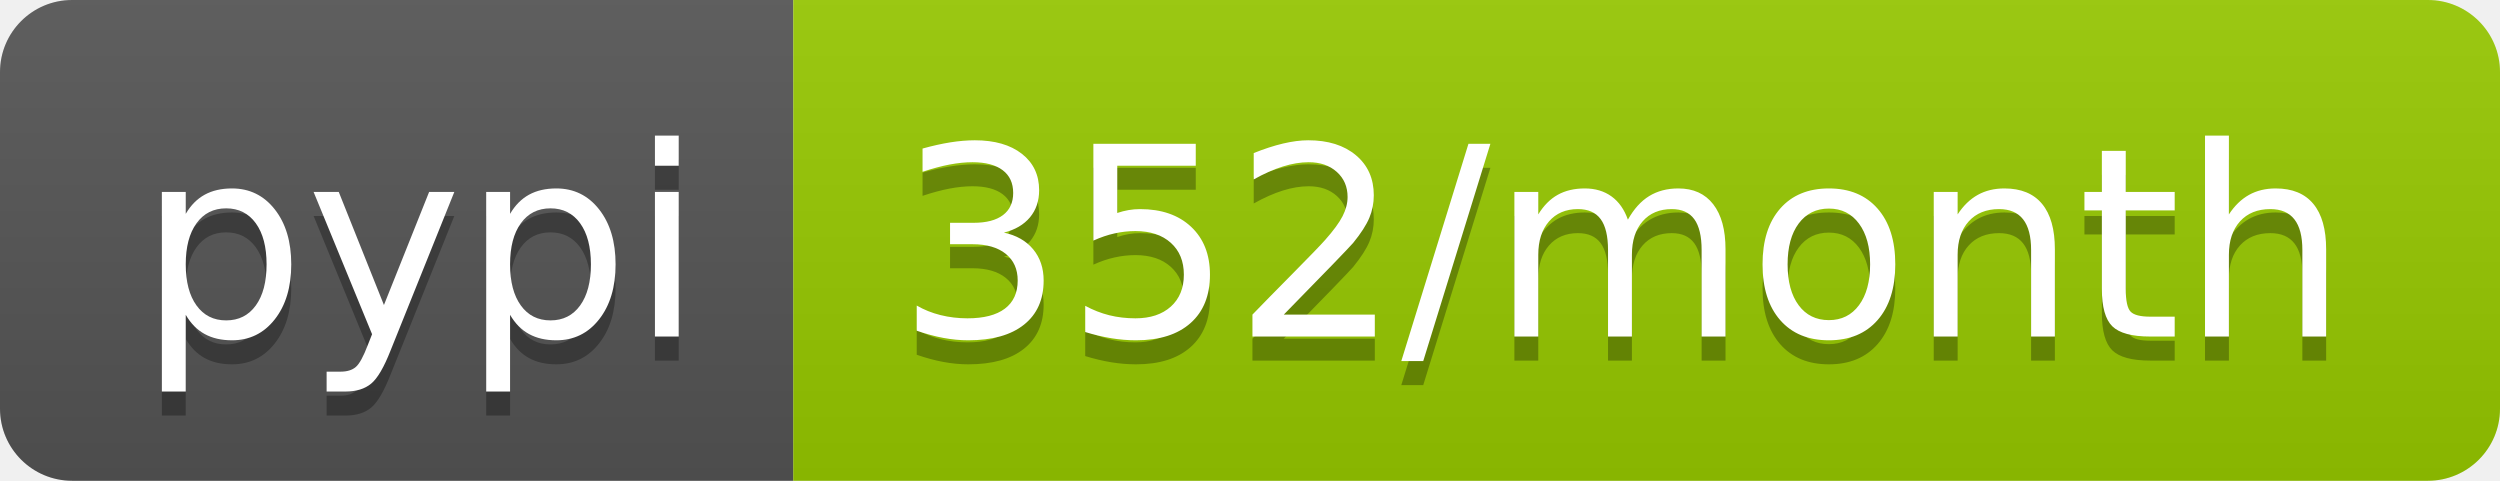
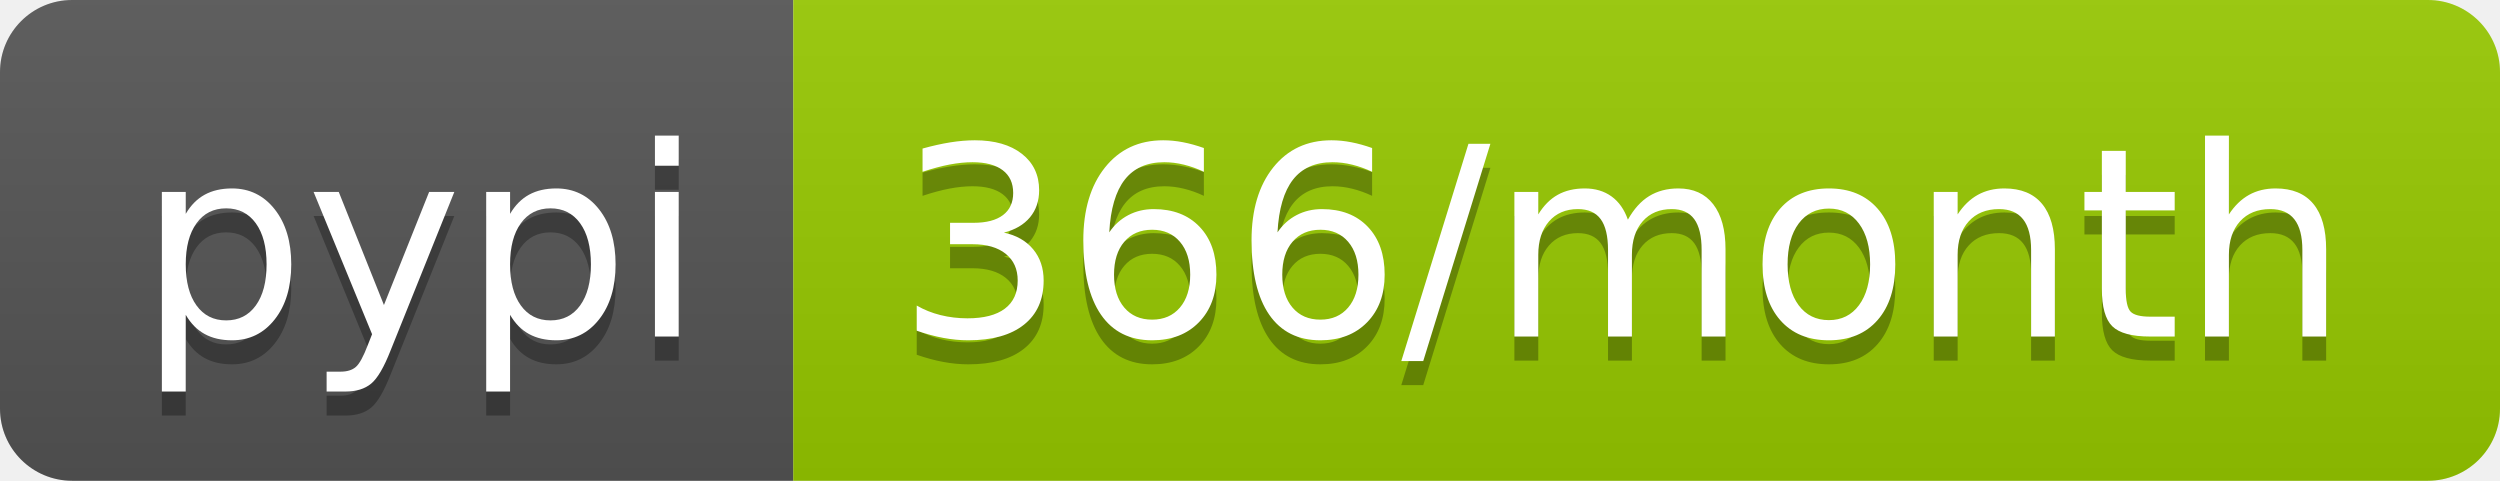
<svg xmlns="http://www.w3.org/2000/svg" width="104" height="20">
  <linearGradient id="b" x2="0" y2="100%">
    <stop offset="0" stop-color="#bbb" stop-opacity=".1" />
    <stop offset="1" stop-opacity=".1" />
  </linearGradient>
  <clipPath id="a">
    <rect width="104" height="20" rx="3" fill="#fff" />
  </clipPath>
  <g clip-path="url(#a)">
    <path fill="#555" d="M0 0h33v20H0z" />
    <path fill="#97ca00" d="M33 0h71v20H33z" />
    <path fill="url(#b)" d="M0 0h104v20H0z" />
  </g>
  <g fill="#fff" text-anchor="middle" font-family="DejaVu Sans,Verdana,Geneva,sans-serif" font-size="110">
    <text x="175" y="150" fill="#010101" fill-opacity=".3" transform="scale(.1)" textLength="230">pypi</text>
    <text x="175" y="140" transform="scale(.1)" textLength="230">pypi</text>
-     <text x="675" y="150" fill="#010101" fill-opacity=".3" transform="scale(.1)" textLength="610">352/month</text>
-     <text x="675" y="140" transform="scale(.1)" textLength="610">352/month</text>
+     <text x="675" y="150" fill="#010101" fill-opacity=".3" transform="scale(.1)" textLength="610">366/month</text>
+     <text x="675" y="140" transform="scale(.1)" textLength="610">366/month</text>
  </g>
</svg>
